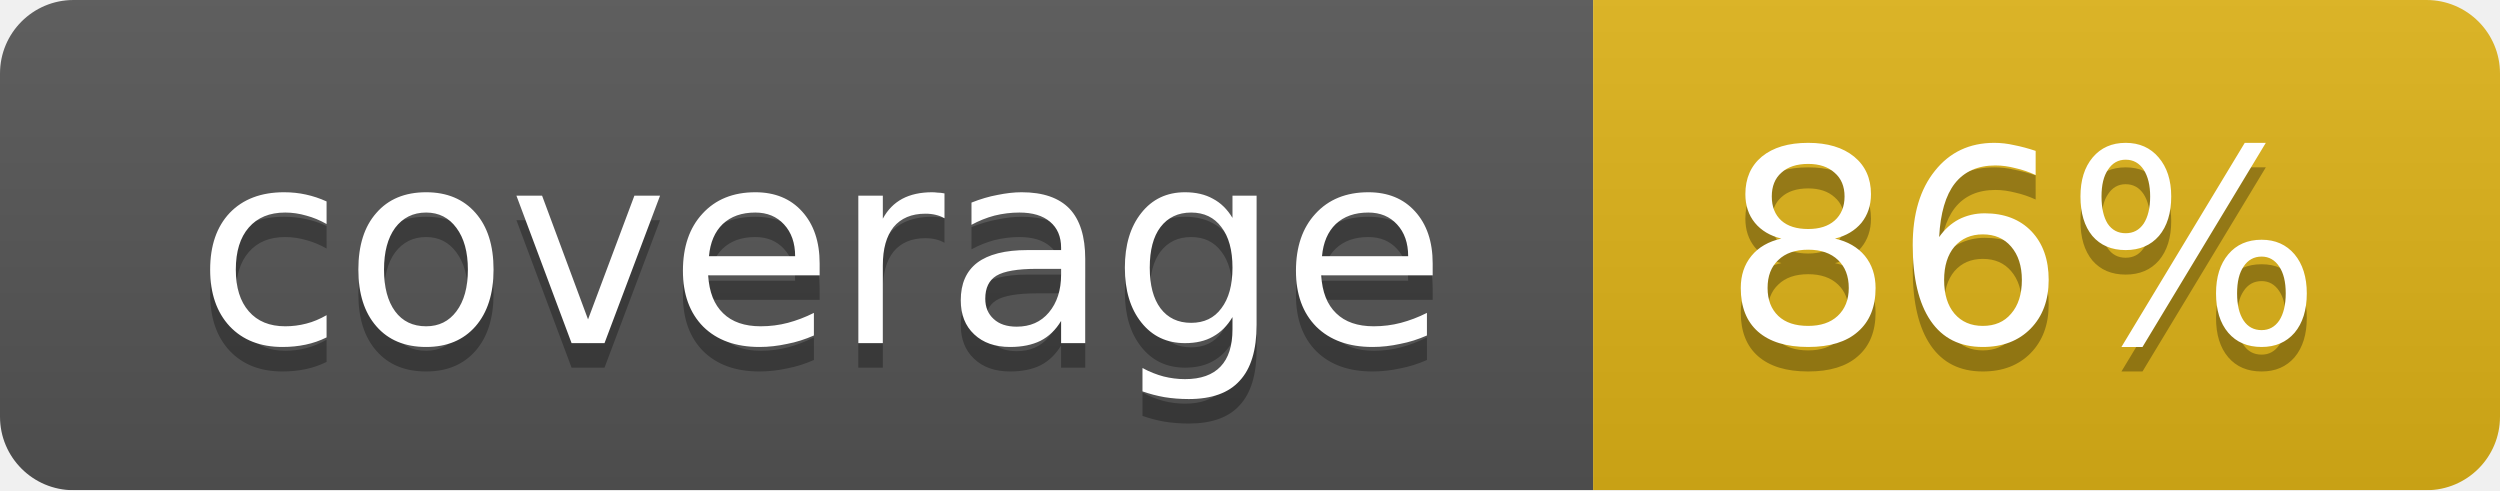
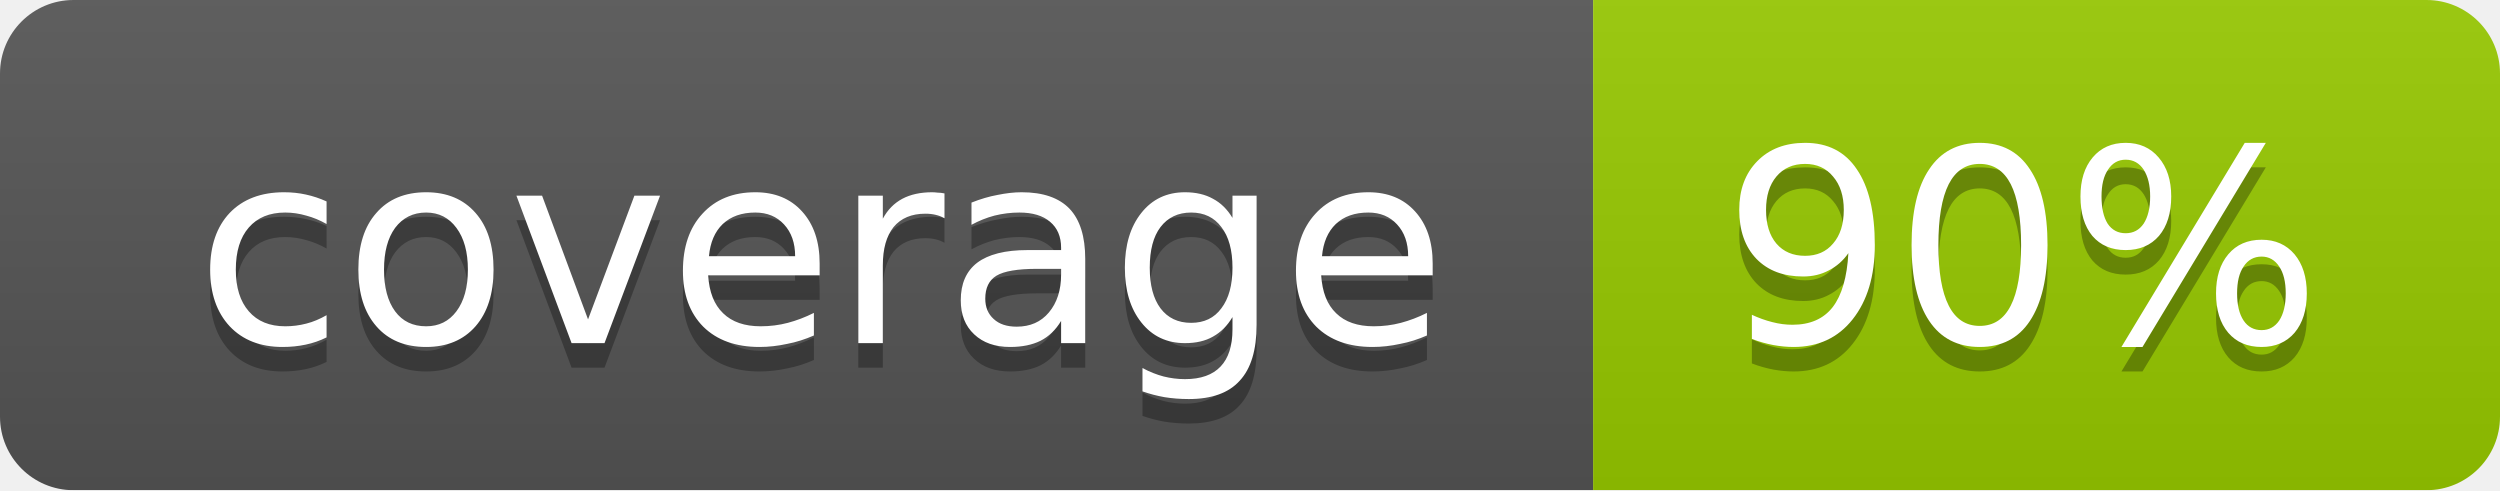
<svg xmlns="http://www.w3.org/2000/svg" width="102" height="20">
  <linearGradient id="smooth" x2="0" y2="100%">
    <stop offset="0" stop-color="#bbb" stop-opacity=".1" />
    <stop offset="1" stop-opacity=".1" />
  </linearGradient>
  <mask id="round">
    <rect width="102" height="20" rx="3" fill="#fff" />
  </mask>
  <g mask="url(#round)">
    <rect width="65" height="20" fill="#555" />
-     <rect x="65" width="37" height="20" fill="#dfb317" />
+     <rect x="65" width="37" height="20" fill="#97ca00" />
    <rect width="102" height="20" fill="url(#smooth)" />
  </g>
  <g fill="#fff" text-anchor="middle" font-family="DejaVu Sans,Verdana,Geneva,sans-serif" font-size="11">
    <text x="33.5" y="15" fill="#010101" fill-opacity=".3">coverage</text>
    <text x="33.5" y="14">coverage</text>
-     <text x="82.5" y="15" fill="#010101" fill-opacity=".3">86%</text>
-     <text x="82.5" y="14">86%</text>
+     <text x="82.5" y="15" fill="#010101" fill-opacity=".3">90%</text>
+     <text x="82.5" y="14">90%</text>
  </g>
</svg>
